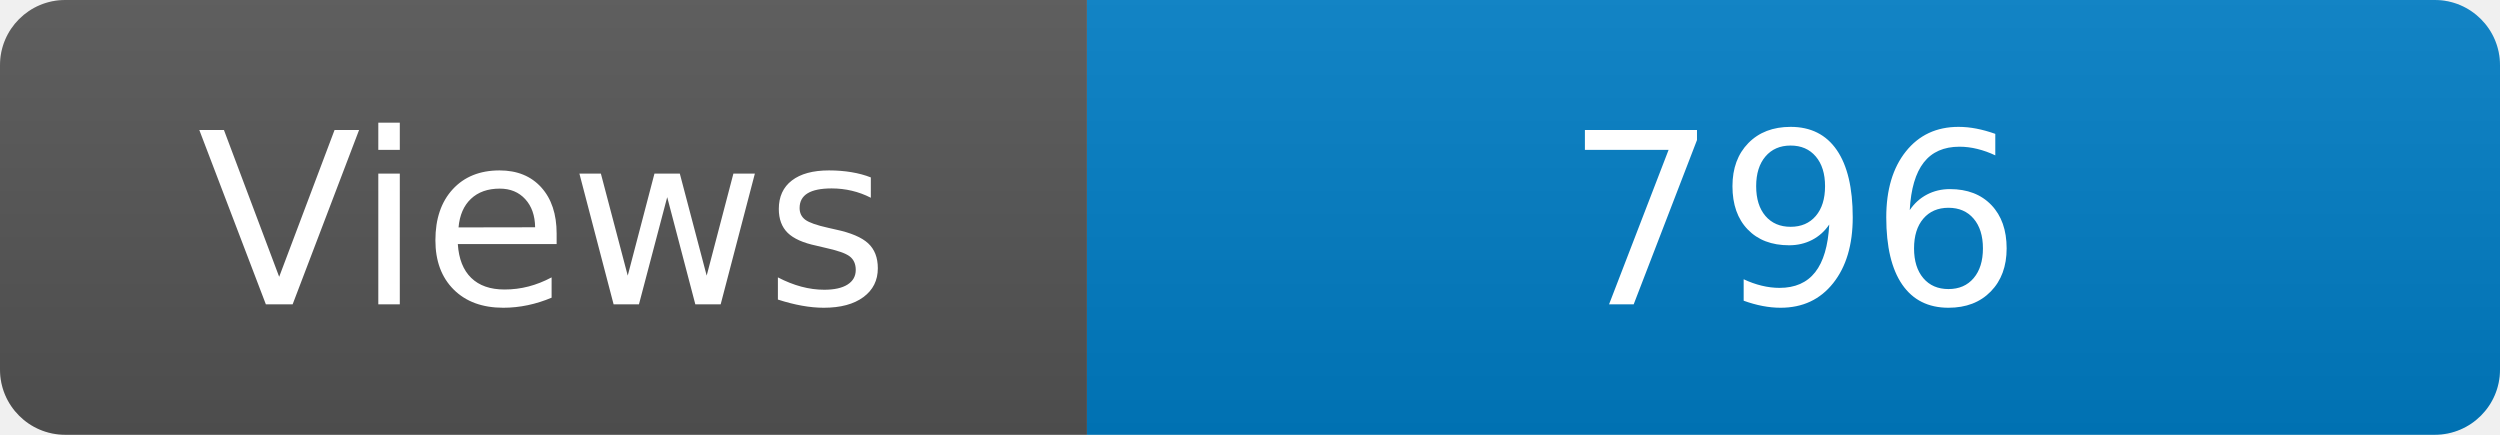
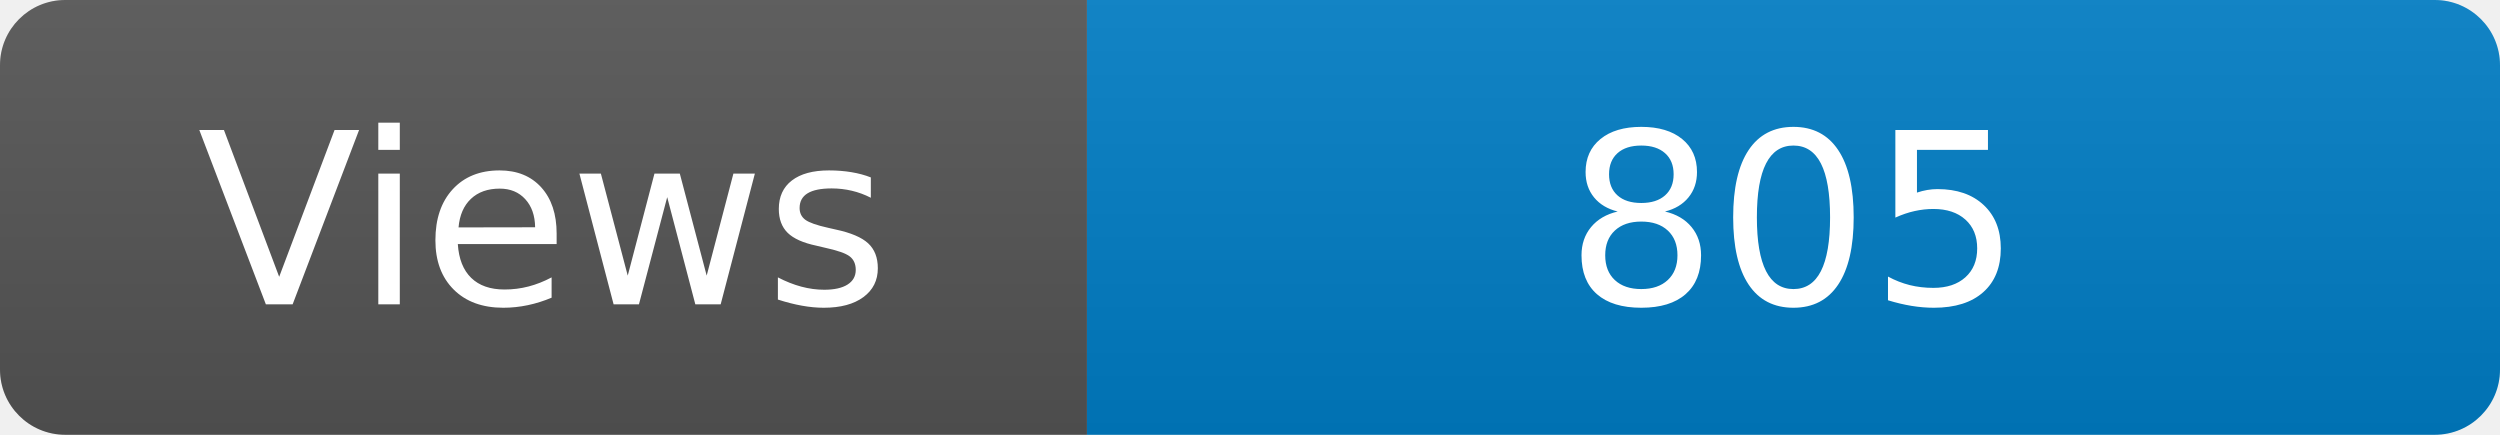
<svg xmlns="http://www.w3.org/2000/svg" width="115" height="20" role="img" aria-label="Maintained?: yes">
  <linearGradient id="s" x2="0" y2="100%">
    <stop offset="0" stop-color="#bbb" stop-opacity=".1" />
    <stop offset="1" stop-opacity=".1" />
  </linearGradient>
  <clipPath id="r">
    <rect width="115" height="20" rx="3" fill="#fff" />
  </clipPath>
  <g clip-path="url(#r)">
    <rect width="50" height="20" fill="#555" />
    <rect x="50" width="160" height="20" fill="#007ec6" />
    <rect width="115" height="20" fill="url(#s)" />
  </g>
  <g fill="#fff" text-anchor="middle" font-family="Verdana,Geneva,DejaVu Sans,sans-serif" font-size="110">
    <text x="250" y="140" transform="scale(.1)" fill="#fff">Views</text>
-     <text x="825" y="140" transform="scale(.1)" fill="#fff">796</text>
+     <text x="825" y="140" transform="scale(.1)" fill="#fff">805</text>
  </g>
</svg>
